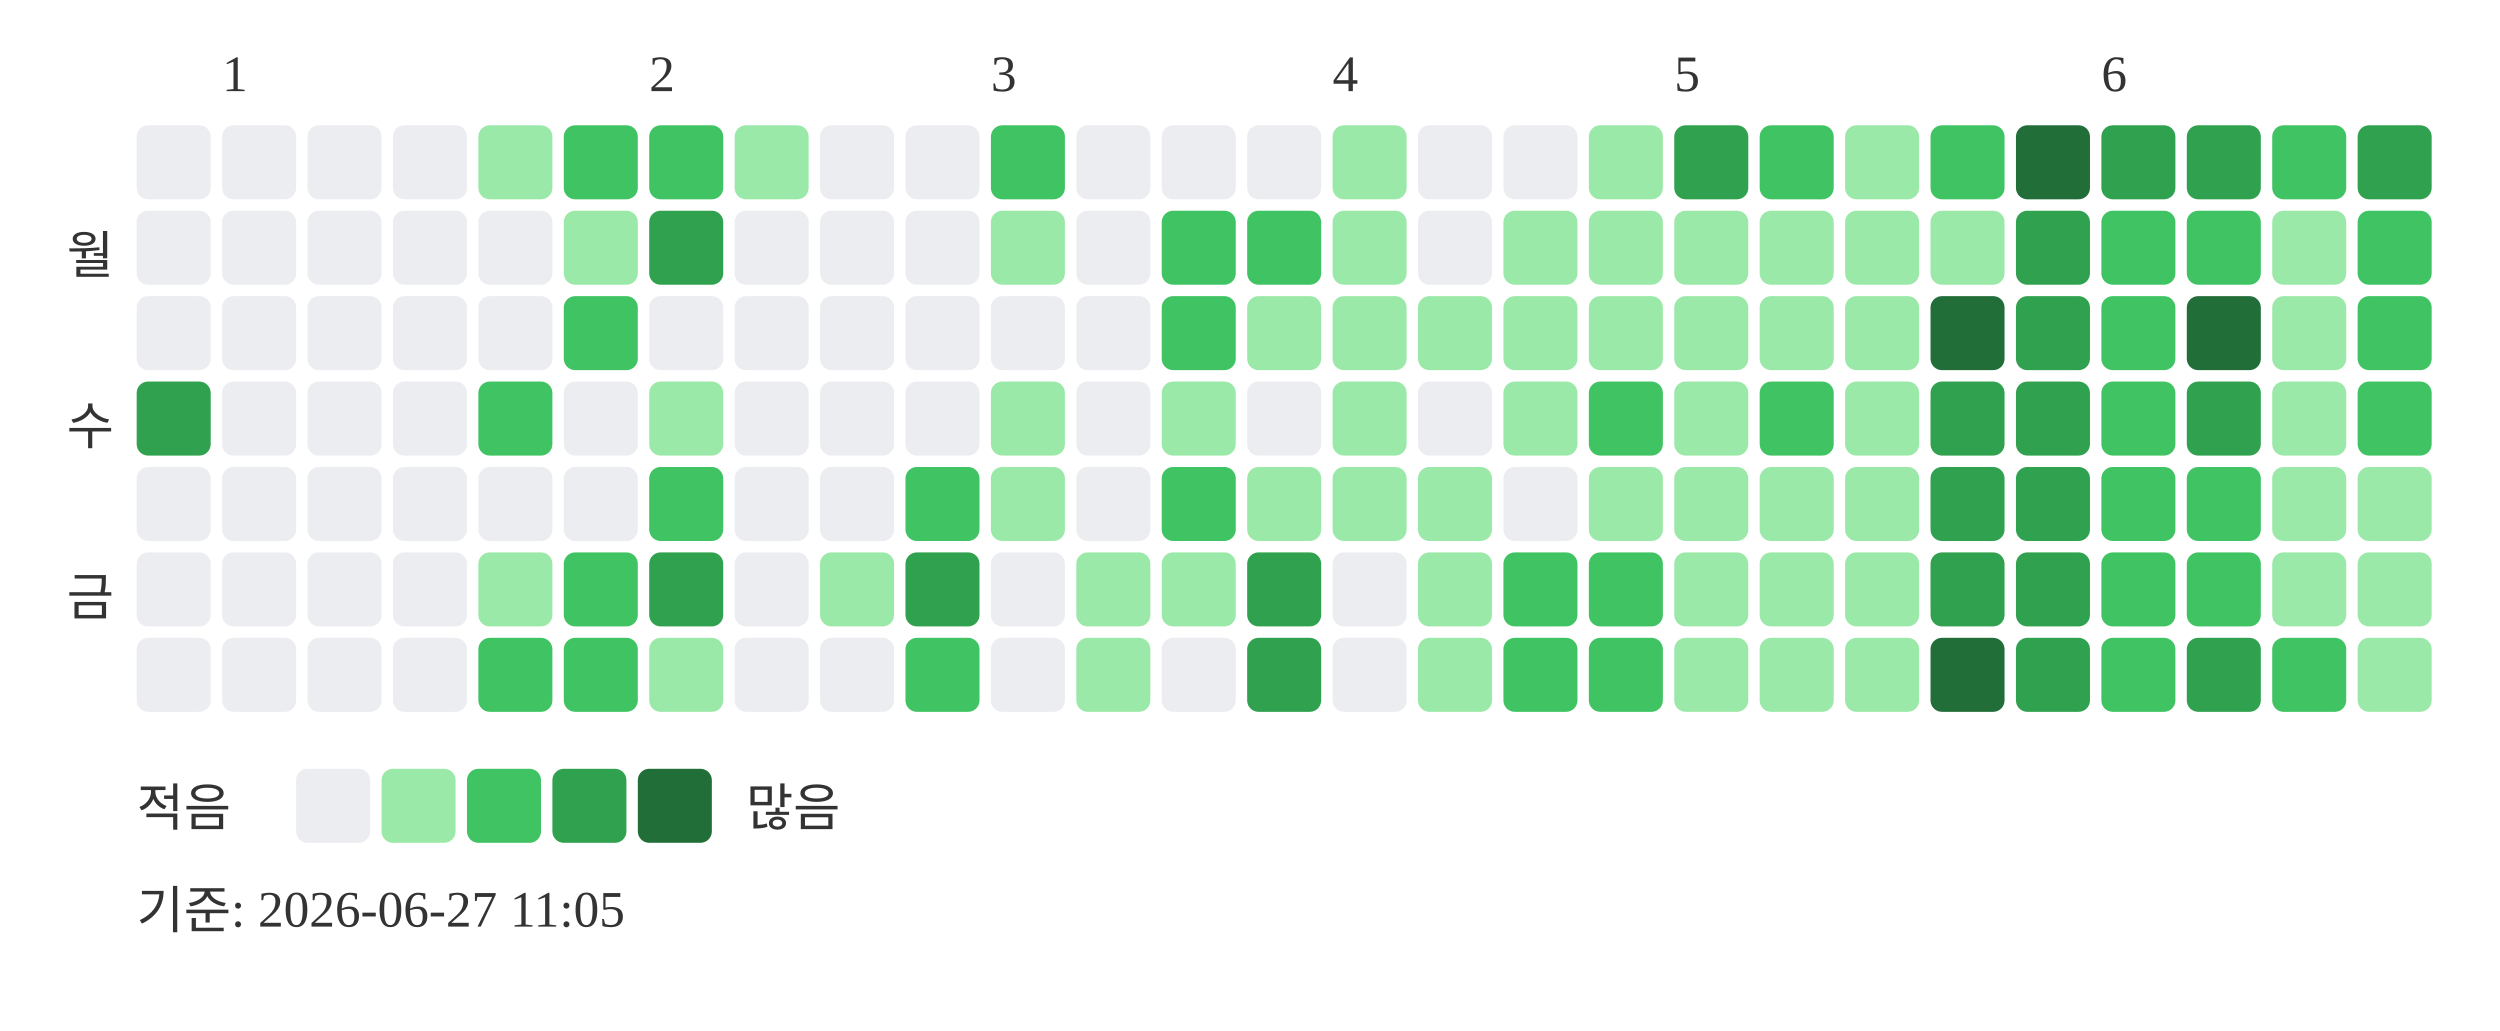
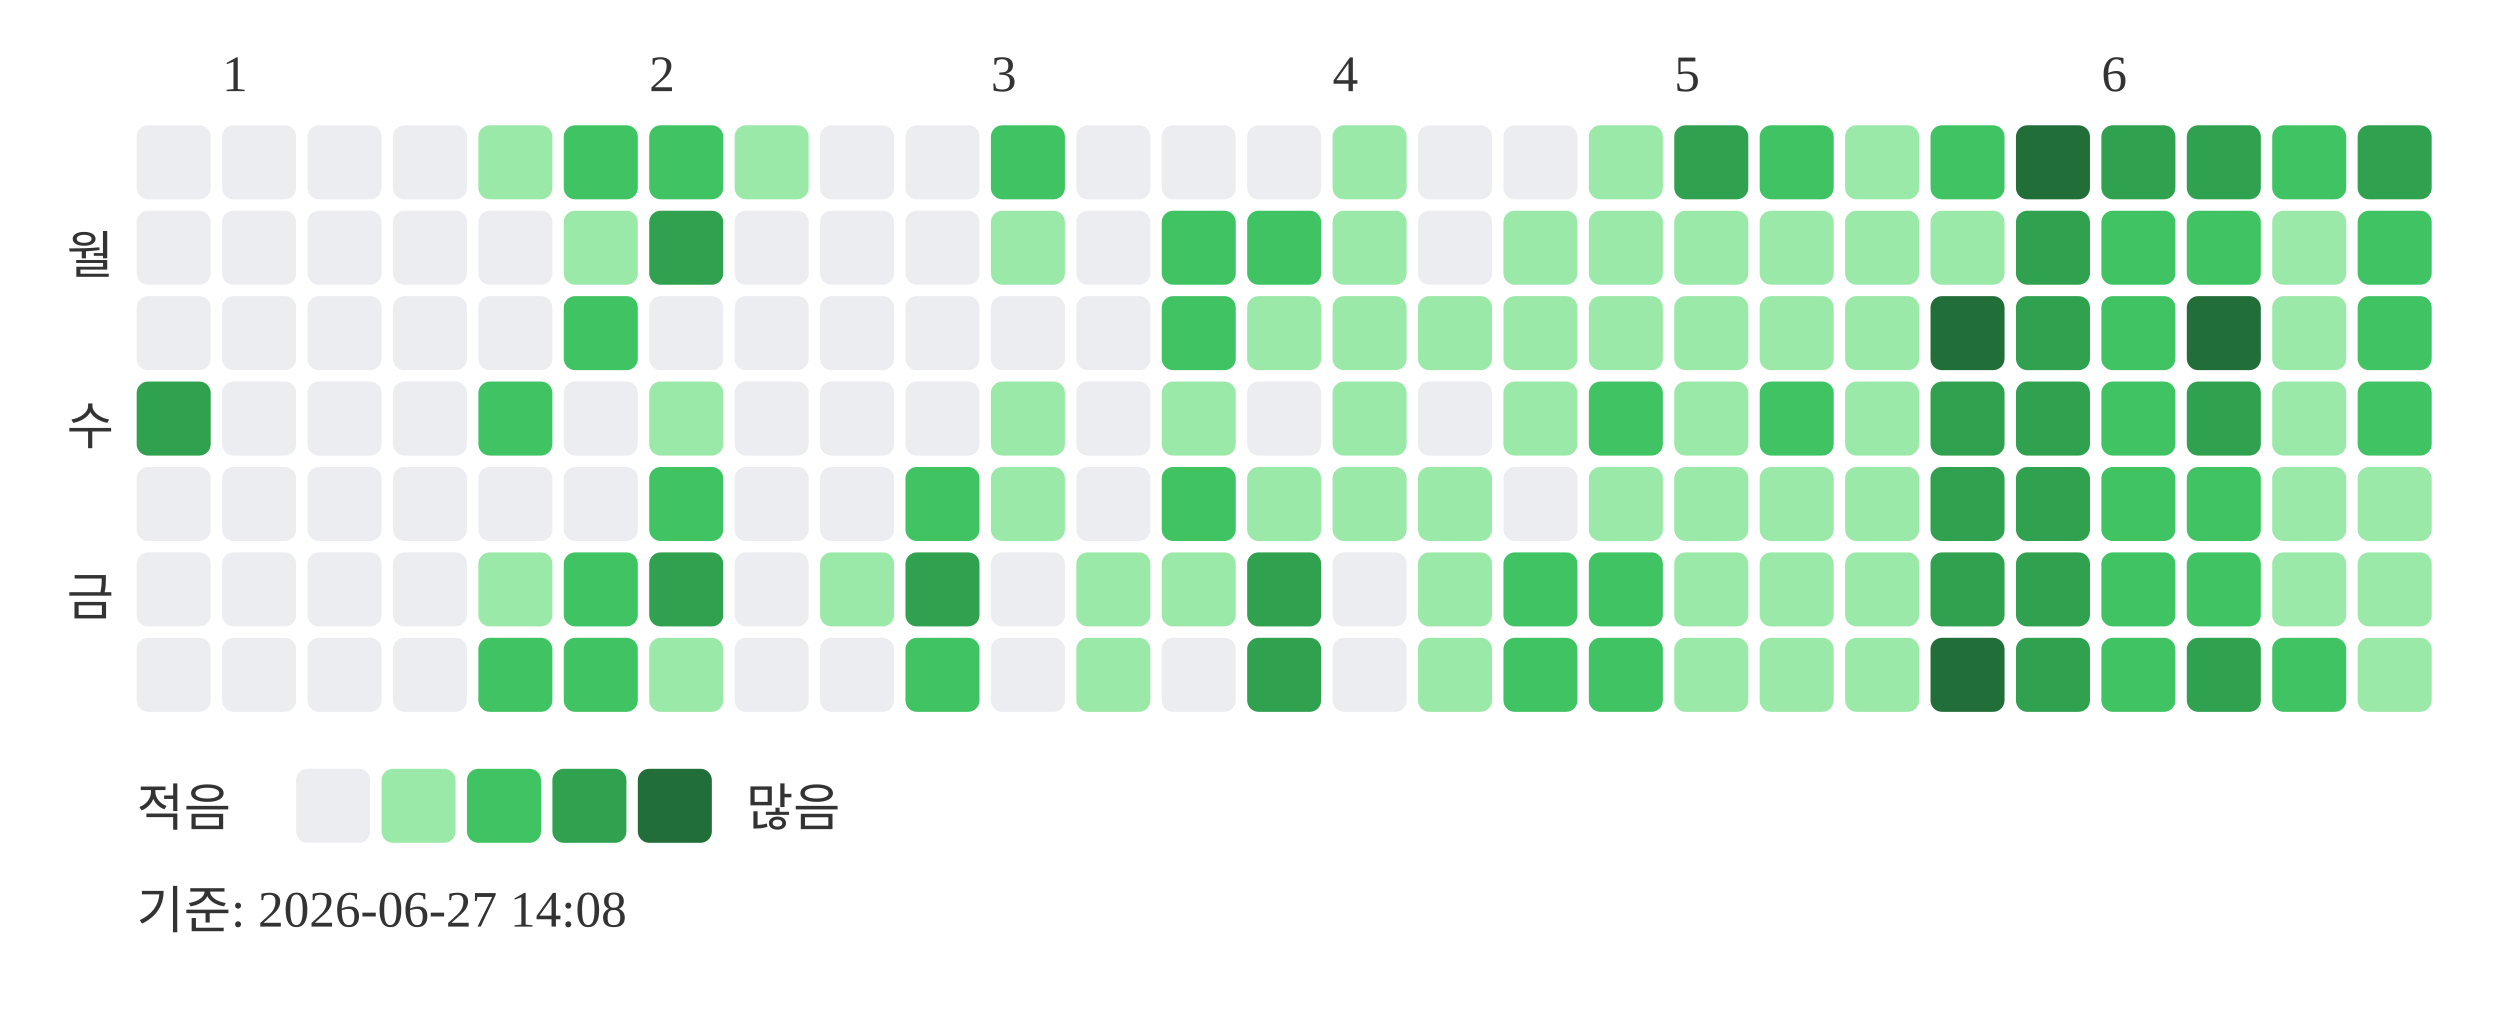
<svg xmlns="http://www.w3.org/2000/svg" width="439" height="181">
  <text x="39" y="16" font-size="9" fill="#333333">1</text>
  <text x="114" y="16" font-size="9" fill="#333333">2</text>
  <text x="174" y="16" font-size="9" fill="#333333">3</text>
  <text x="234" y="16" font-size="9" fill="#333333">4</text>
  <text x="294" y="16" font-size="9" fill="#333333">5</text>
  <text x="369" y="16" font-size="9" fill="#333333">6</text>
  <text x="20" y="48" text-anchor="end" font-size="9" fill="#333333">월</text>
  <text x="20" y="78" text-anchor="end" font-size="9" fill="#333333">수</text>
  <text x="20" y="108" text-anchor="end" font-size="9" fill="#333333">금</text>
  <rect x="24" y="22" width="13" height="13" rx="2" fill="#ebedf0" />
  <rect x="24" y="37" width="13" height="13" rx="2" fill="#ebedf0" />
  <rect x="24" y="52" width="13" height="13" rx="2" fill="#ebedf0" />
  <rect x="24" y="67" width="13" height="13" rx="2" fill="#30a14e" />
  <rect x="24" y="82" width="13" height="13" rx="2" fill="#ebedf0" />
  <rect x="24" y="97" width="13" height="13" rx="2" fill="#ebedf0" />
  <rect x="24" y="112" width="13" height="13" rx="2" fill="#ebedf0" />
  <rect x="39" y="22" width="13" height="13" rx="2" fill="#ebedf0" />
  <rect x="39" y="37" width="13" height="13" rx="2" fill="#ebedf0" />
  <rect x="39" y="52" width="13" height="13" rx="2" fill="#ebedf0" />
  <rect x="39" y="67" width="13" height="13" rx="2" fill="#ebedf0" />
  <rect x="39" y="82" width="13" height="13" rx="2" fill="#ebedf0" />
  <rect x="39" y="97" width="13" height="13" rx="2" fill="#ebedf0" />
  <rect x="39" y="112" width="13" height="13" rx="2" fill="#ebedf0" />
  <rect x="54" y="22" width="13" height="13" rx="2" fill="#ebedf0" />
  <rect x="54" y="37" width="13" height="13" rx="2" fill="#ebedf0" />
  <rect x="54" y="52" width="13" height="13" rx="2" fill="#ebedf0" />
  <rect x="54" y="67" width="13" height="13" rx="2" fill="#ebedf0" />
  <rect x="54" y="82" width="13" height="13" rx="2" fill="#ebedf0" />
  <rect x="54" y="97" width="13" height="13" rx="2" fill="#ebedf0" />
  <rect x="54" y="112" width="13" height="13" rx="2" fill="#ebedf0" />
  <rect x="69" y="22" width="13" height="13" rx="2" fill="#ebedf0" />
  <rect x="69" y="37" width="13" height="13" rx="2" fill="#ebedf0" />
  <rect x="69" y="52" width="13" height="13" rx="2" fill="#ebedf0" />
  <rect x="69" y="67" width="13" height="13" rx="2" fill="#ebedf0" />
  <rect x="69" y="82" width="13" height="13" rx="2" fill="#ebedf0" />
  <rect x="69" y="97" width="13" height="13" rx="2" fill="#ebedf0" />
  <rect x="69" y="112" width="13" height="13" rx="2" fill="#ebedf0" />
  <rect x="84" y="22" width="13" height="13" rx="2" fill="#9be9a8" />
  <rect x="84" y="37" width="13" height="13" rx="2" fill="#ebedf0" />
  <rect x="84" y="52" width="13" height="13" rx="2" fill="#ebedf0" />
  <rect x="84" y="67" width="13" height="13" rx="2" fill="#40c463" />
  <rect x="84" y="82" width="13" height="13" rx="2" fill="#ebedf0" />
  <rect x="84" y="97" width="13" height="13" rx="2" fill="#9be9a8" />
  <rect x="84" y="112" width="13" height="13" rx="2" fill="#40c463" />
  <rect x="99" y="22" width="13" height="13" rx="2" fill="#40c463" />
  <rect x="99" y="37" width="13" height="13" rx="2" fill="#9be9a8" />
  <rect x="99" y="52" width="13" height="13" rx="2" fill="#40c463" />
  <rect x="99" y="67" width="13" height="13" rx="2" fill="#ebedf0" />
  <rect x="99" y="82" width="13" height="13" rx="2" fill="#ebedf0" />
  <rect x="99" y="97" width="13" height="13" rx="2" fill="#40c463" />
  <rect x="99" y="112" width="13" height="13" rx="2" fill="#40c463" />
  <rect x="114" y="22" width="13" height="13" rx="2" fill="#40c463" />
  <rect x="114" y="37" width="13" height="13" rx="2" fill="#30a14e" />
  <rect x="114" y="52" width="13" height="13" rx="2" fill="#ebedf0" />
  <rect x="114" y="67" width="13" height="13" rx="2" fill="#9be9a8" />
  <rect x="114" y="82" width="13" height="13" rx="2" fill="#40c463" />
  <rect x="114" y="97" width="13" height="13" rx="2" fill="#30a14e" />
  <rect x="114" y="112" width="13" height="13" rx="2" fill="#9be9a8" />
  <rect x="129" y="22" width="13" height="13" rx="2" fill="#9be9a8" />
  <rect x="129" y="37" width="13" height="13" rx="2" fill="#ebedf0" />
  <rect x="129" y="52" width="13" height="13" rx="2" fill="#ebedf0" />
  <rect x="129" y="67" width="13" height="13" rx="2" fill="#ebedf0" />
  <rect x="129" y="82" width="13" height="13" rx="2" fill="#ebedf0" />
  <rect x="129" y="97" width="13" height="13" rx="2" fill="#ebedf0" />
  <rect x="129" y="112" width="13" height="13" rx="2" fill="#ebedf0" />
  <rect x="144" y="22" width="13" height="13" rx="2" fill="#ebedf0" />
  <rect x="144" y="37" width="13" height="13" rx="2" fill="#ebedf0" />
  <rect x="144" y="52" width="13" height="13" rx="2" fill="#ebedf0" />
  <rect x="144" y="67" width="13" height="13" rx="2" fill="#ebedf0" />
  <rect x="144" y="82" width="13" height="13" rx="2" fill="#ebedf0" />
  <rect x="144" y="97" width="13" height="13" rx="2" fill="#9be9a8" />
  <rect x="144" y="112" width="13" height="13" rx="2" fill="#ebedf0" />
  <rect x="159" y="22" width="13" height="13" rx="2" fill="#ebedf0" />
  <rect x="159" y="37" width="13" height="13" rx="2" fill="#ebedf0" />
  <rect x="159" y="52" width="13" height="13" rx="2" fill="#ebedf0" />
  <rect x="159" y="67" width="13" height="13" rx="2" fill="#ebedf0" />
  <rect x="159" y="82" width="13" height="13" rx="2" fill="#40c463" />
  <rect x="159" y="97" width="13" height="13" rx="2" fill="#30a14e" />
  <rect x="159" y="112" width="13" height="13" rx="2" fill="#40c463" />
  <rect x="174" y="22" width="13" height="13" rx="2" fill="#40c463" />
  <rect x="174" y="37" width="13" height="13" rx="2" fill="#9be9a8" />
  <rect x="174" y="52" width="13" height="13" rx="2" fill="#ebedf0" />
  <rect x="174" y="67" width="13" height="13" rx="2" fill="#9be9a8" />
  <rect x="174" y="82" width="13" height="13" rx="2" fill="#9be9a8" />
  <rect x="174" y="97" width="13" height="13" rx="2" fill="#ebedf0" />
  <rect x="174" y="112" width="13" height="13" rx="2" fill="#ebedf0" />
  <rect x="189" y="22" width="13" height="13" rx="2" fill="#ebedf0" />
  <rect x="189" y="37" width="13" height="13" rx="2" fill="#ebedf0" />
  <rect x="189" y="52" width="13" height="13" rx="2" fill="#ebedf0" />
  <rect x="189" y="67" width="13" height="13" rx="2" fill="#ebedf0" />
  <rect x="189" y="82" width="13" height="13" rx="2" fill="#ebedf0" />
  <rect x="189" y="97" width="13" height="13" rx="2" fill="#9be9a8" />
  <rect x="189" y="112" width="13" height="13" rx="2" fill="#9be9a8" />
  <rect x="204" y="22" width="13" height="13" rx="2" fill="#ebedf0" />
  <rect x="204" y="37" width="13" height="13" rx="2" fill="#40c463" />
  <rect x="204" y="52" width="13" height="13" rx="2" fill="#40c463" />
  <rect x="204" y="67" width="13" height="13" rx="2" fill="#9be9a8" />
  <rect x="204" y="82" width="13" height="13" rx="2" fill="#40c463" />
  <rect x="204" y="97" width="13" height="13" rx="2" fill="#9be9a8" />
  <rect x="204" y="112" width="13" height="13" rx="2" fill="#ebedf0" />
  <rect x="219" y="22" width="13" height="13" rx="2" fill="#ebedf0" />
  <rect x="219" y="37" width="13" height="13" rx="2" fill="#40c463" />
  <rect x="219" y="52" width="13" height="13" rx="2" fill="#9be9a8" />
  <rect x="219" y="67" width="13" height="13" rx="2" fill="#ebedf0" />
  <rect x="219" y="82" width="13" height="13" rx="2" fill="#9be9a8" />
  <rect x="219" y="97" width="13" height="13" rx="2" fill="#30a14e" />
  <rect x="219" y="112" width="13" height="13" rx="2" fill="#30a14e" />
  <rect x="234" y="22" width="13" height="13" rx="2" fill="#9be9a8" />
  <rect x="234" y="37" width="13" height="13" rx="2" fill="#9be9a8" />
  <rect x="234" y="52" width="13" height="13" rx="2" fill="#9be9a8" />
  <rect x="234" y="67" width="13" height="13" rx="2" fill="#9be9a8" />
  <rect x="234" y="82" width="13" height="13" rx="2" fill="#9be9a8" />
  <rect x="234" y="97" width="13" height="13" rx="2" fill="#ebedf0" />
  <rect x="234" y="112" width="13" height="13" rx="2" fill="#ebedf0" />
  <rect x="249" y="22" width="13" height="13" rx="2" fill="#ebedf0" />
  <rect x="249" y="37" width="13" height="13" rx="2" fill="#ebedf0" />
  <rect x="249" y="52" width="13" height="13" rx="2" fill="#9be9a8" />
  <rect x="249" y="67" width="13" height="13" rx="2" fill="#ebedf0" />
  <rect x="249" y="82" width="13" height="13" rx="2" fill="#9be9a8" />
  <rect x="249" y="97" width="13" height="13" rx="2" fill="#9be9a8" />
  <rect x="249" y="112" width="13" height="13" rx="2" fill="#9be9a8" />
  <rect x="264" y="22" width="13" height="13" rx="2" fill="#ebedf0" />
  <rect x="264" y="37" width="13" height="13" rx="2" fill="#9be9a8" />
  <rect x="264" y="52" width="13" height="13" rx="2" fill="#9be9a8" />
  <rect x="264" y="67" width="13" height="13" rx="2" fill="#9be9a8" />
  <rect x="264" y="82" width="13" height="13" rx="2" fill="#ebedf0" />
  <rect x="264" y="97" width="13" height="13" rx="2" fill="#40c463" />
  <rect x="264" y="112" width="13" height="13" rx="2" fill="#40c463" />
  <rect x="279" y="22" width="13" height="13" rx="2" fill="#9be9a8" />
  <rect x="279" y="37" width="13" height="13" rx="2" fill="#9be9a8" />
  <rect x="279" y="52" width="13" height="13" rx="2" fill="#9be9a8" />
  <rect x="279" y="67" width="13" height="13" rx="2" fill="#40c463" />
  <rect x="279" y="82" width="13" height="13" rx="2" fill="#9be9a8" />
  <rect x="279" y="97" width="13" height="13" rx="2" fill="#40c463" />
  <rect x="279" y="112" width="13" height="13" rx="2" fill="#40c463" />
  <rect x="294" y="22" width="13" height="13" rx="2" fill="#30a14e" />
  <rect x="294" y="37" width="13" height="13" rx="2" fill="#9be9a8" />
  <rect x="294" y="52" width="13" height="13" rx="2" fill="#9be9a8" />
  <rect x="294" y="67" width="13" height="13" rx="2" fill="#9be9a8" />
  <rect x="294" y="82" width="13" height="13" rx="2" fill="#9be9a8" />
  <rect x="294" y="97" width="13" height="13" rx="2" fill="#9be9a8" />
  <rect x="294" y="112" width="13" height="13" rx="2" fill="#9be9a8" />
  <rect x="309" y="22" width="13" height="13" rx="2" fill="#40c463" />
  <rect x="309" y="37" width="13" height="13" rx="2" fill="#9be9a8" />
  <rect x="309" y="52" width="13" height="13" rx="2" fill="#9be9a8" />
  <rect x="309" y="67" width="13" height="13" rx="2" fill="#40c463" />
  <rect x="309" y="82" width="13" height="13" rx="2" fill="#9be9a8" />
  <rect x="309" y="97" width="13" height="13" rx="2" fill="#9be9a8" />
  <rect x="309" y="112" width="13" height="13" rx="2" fill="#9be9a8" />
  <rect x="324" y="22" width="13" height="13" rx="2" fill="#9be9a8" />
  <rect x="324" y="37" width="13" height="13" rx="2" fill="#9be9a8" />
  <rect x="324" y="52" width="13" height="13" rx="2" fill="#9be9a8" />
  <rect x="324" y="67" width="13" height="13" rx="2" fill="#9be9a8" />
  <rect x="324" y="82" width="13" height="13" rx="2" fill="#9be9a8" />
  <rect x="324" y="97" width="13" height="13" rx="2" fill="#9be9a8" />
  <rect x="324" y="112" width="13" height="13" rx="2" fill="#9be9a8" />
  <rect x="339" y="22" width="13" height="13" rx="2" fill="#40c463" />
  <rect x="339" y="37" width="13" height="13" rx="2" fill="#9be9a8" />
  <rect x="339" y="52" width="13" height="13" rx="2" fill="#216e39" />
  <rect x="339" y="67" width="13" height="13" rx="2" fill="#30a14e" />
  <rect x="339" y="82" width="13" height="13" rx="2" fill="#30a14e" />
  <rect x="339" y="97" width="13" height="13" rx="2" fill="#30a14e" />
  <rect x="339" y="112" width="13" height="13" rx="2" fill="#216e39" />
  <rect x="354" y="22" width="13" height="13" rx="2" fill="#216e39" />
  <rect x="354" y="37" width="13" height="13" rx="2" fill="#30a14e" />
  <rect x="354" y="52" width="13" height="13" rx="2" fill="#30a14e" />
  <rect x="354" y="67" width="13" height="13" rx="2" fill="#30a14e" />
  <rect x="354" y="82" width="13" height="13" rx="2" fill="#30a14e" />
  <rect x="354" y="97" width="13" height="13" rx="2" fill="#30a14e" />
  <rect x="354" y="112" width="13" height="13" rx="2" fill="#30a14e" />
  <rect x="369" y="22" width="13" height="13" rx="2" fill="#30a14e" />
  <rect x="369" y="37" width="13" height="13" rx="2" fill="#40c463" />
  <rect x="369" y="52" width="13" height="13" rx="2" fill="#40c463" />
  <rect x="369" y="67" width="13" height="13" rx="2" fill="#40c463" />
  <rect x="369" y="82" width="13" height="13" rx="2" fill="#40c463" />
  <rect x="369" y="97" width="13" height="13" rx="2" fill="#40c463" />
  <rect x="369" y="112" width="13" height="13" rx="2" fill="#40c463" />
  <rect x="384" y="22" width="13" height="13" rx="2" fill="#30a14e" />
  <rect x="384" y="37" width="13" height="13" rx="2" fill="#40c463" />
  <rect x="384" y="52" width="13" height="13" rx="2" fill="#216e39" />
  <rect x="384" y="67" width="13" height="13" rx="2" fill="#30a14e" />
  <rect x="384" y="82" width="13" height="13" rx="2" fill="#40c463" />
  <rect x="384" y="97" width="13" height="13" rx="2" fill="#40c463" />
  <rect x="384" y="112" width="13" height="13" rx="2" fill="#30a14e" />
  <rect x="399" y="22" width="13" height="13" rx="2" fill="#40c463" />
  <rect x="399" y="37" width="13" height="13" rx="2" fill="#9be9a8" />
  <rect x="399" y="52" width="13" height="13" rx="2" fill="#9be9a8" />
  <rect x="399" y="67" width="13" height="13" rx="2" fill="#9be9a8" />
  <rect x="399" y="82" width="13" height="13" rx="2" fill="#9be9a8" />
  <rect x="399" y="97" width="13" height="13" rx="2" fill="#9be9a8" />
  <rect x="399" y="112" width="13" height="13" rx="2" fill="#40c463" />
  <rect x="414" y="22" width="13" height="13" rx="2" fill="#30a14e" />
  <rect x="414" y="37" width="13" height="13" rx="2" fill="#40c463" />
  <rect x="414" y="52" width="13" height="13" rx="2" fill="#40c463" />
  <rect x="414" y="67" width="13" height="13" rx="2" fill="#40c463" />
  <rect x="414" y="82" width="13" height="13" rx="2" fill="#9be9a8" />
  <rect x="414" y="97" width="13" height="13" rx="2" fill="#9be9a8" />
  <rect x="414" y="112" width="13" height="13" rx="2" fill="#9be9a8" />
  <text x="24" y="145" font-size="9" fill="#333333">적음</text>
  <rect x="52" y="135" width="13" height="13" rx="2" fill="#ebedf0" />
  <rect x="67" y="135" width="13" height="13" rx="2" fill="#9be9a8" />
  <rect x="82" y="135" width="13" height="13" rx="2" fill="#40c463" />
  <rect x="97" y="135" width="13" height="13" rx="2" fill="#30a14e" />
  <rect x="112" y="135" width="13" height="13" rx="2" fill="#216e39" />
  <text x="131" y="145" font-size="9" fill="#333333">많음</text>
-   <text x="24" y="163" font-size="9" fill="#333333">기준: 2026-06-27 11:05</text>
+   <text x="24" y="163" font-size="9" fill="#333333">기준: 2026-06-27 14:08</text>
</svg>
